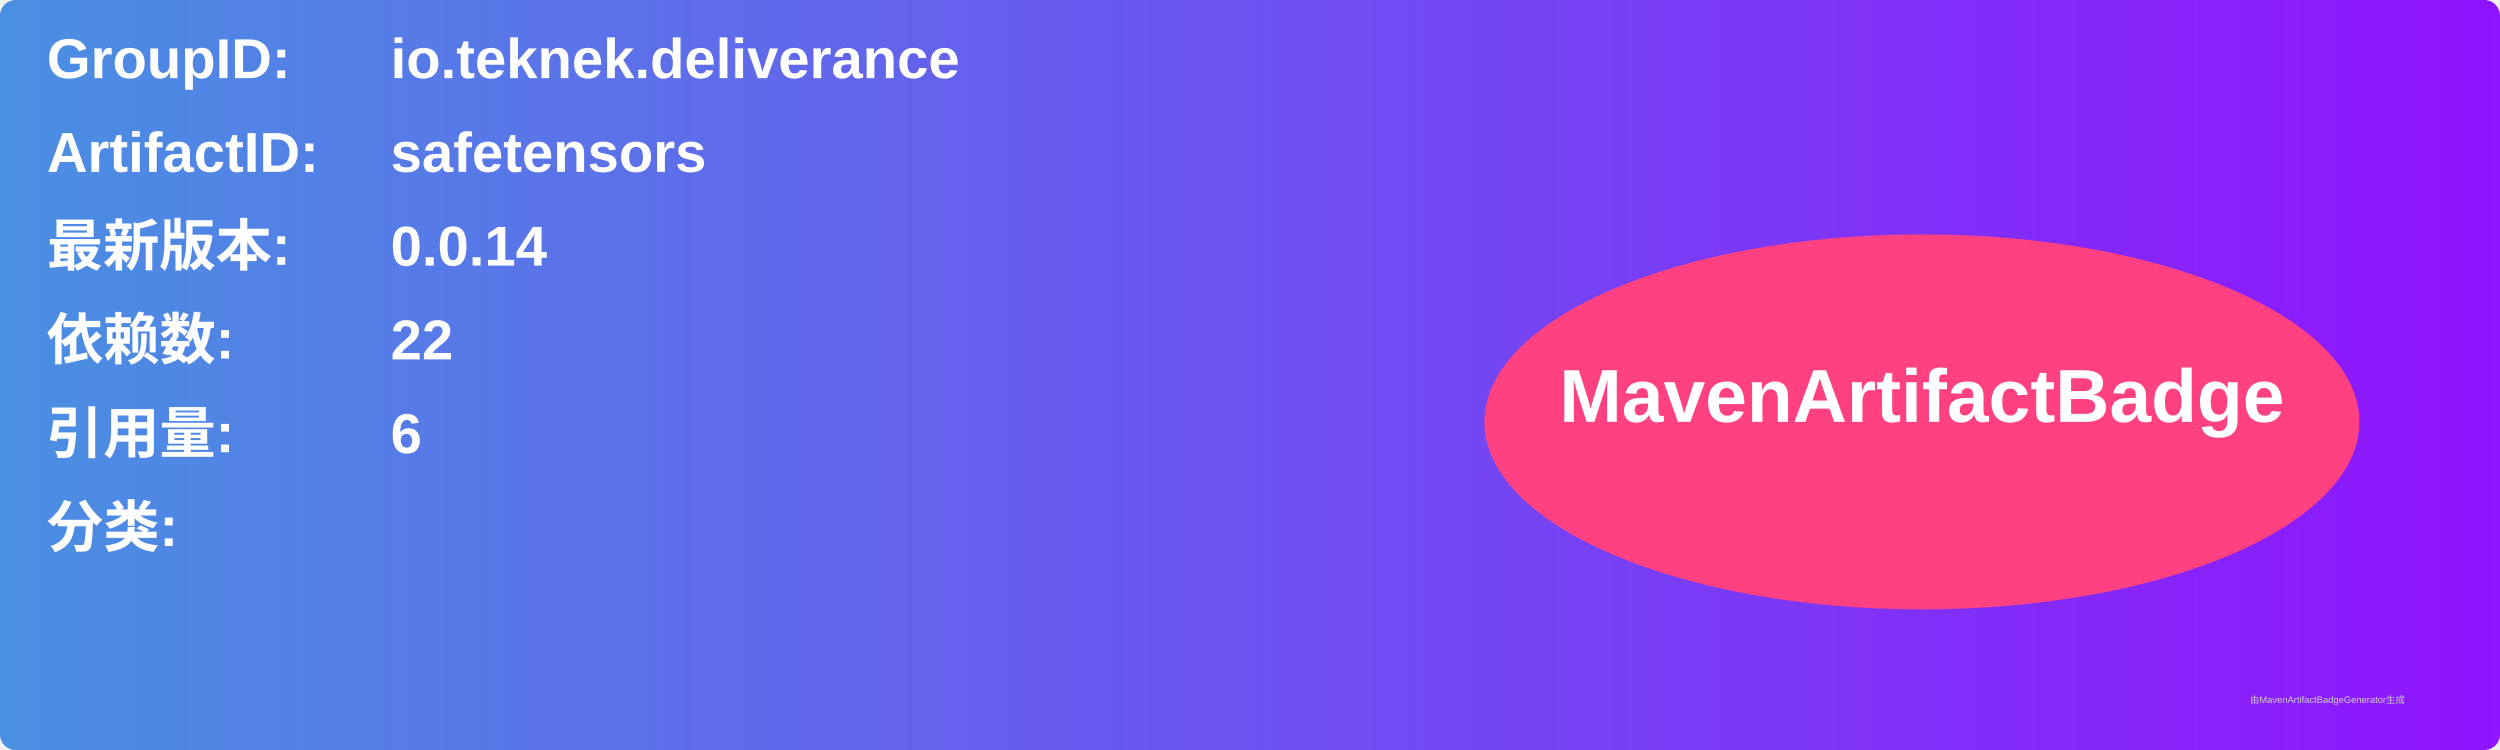
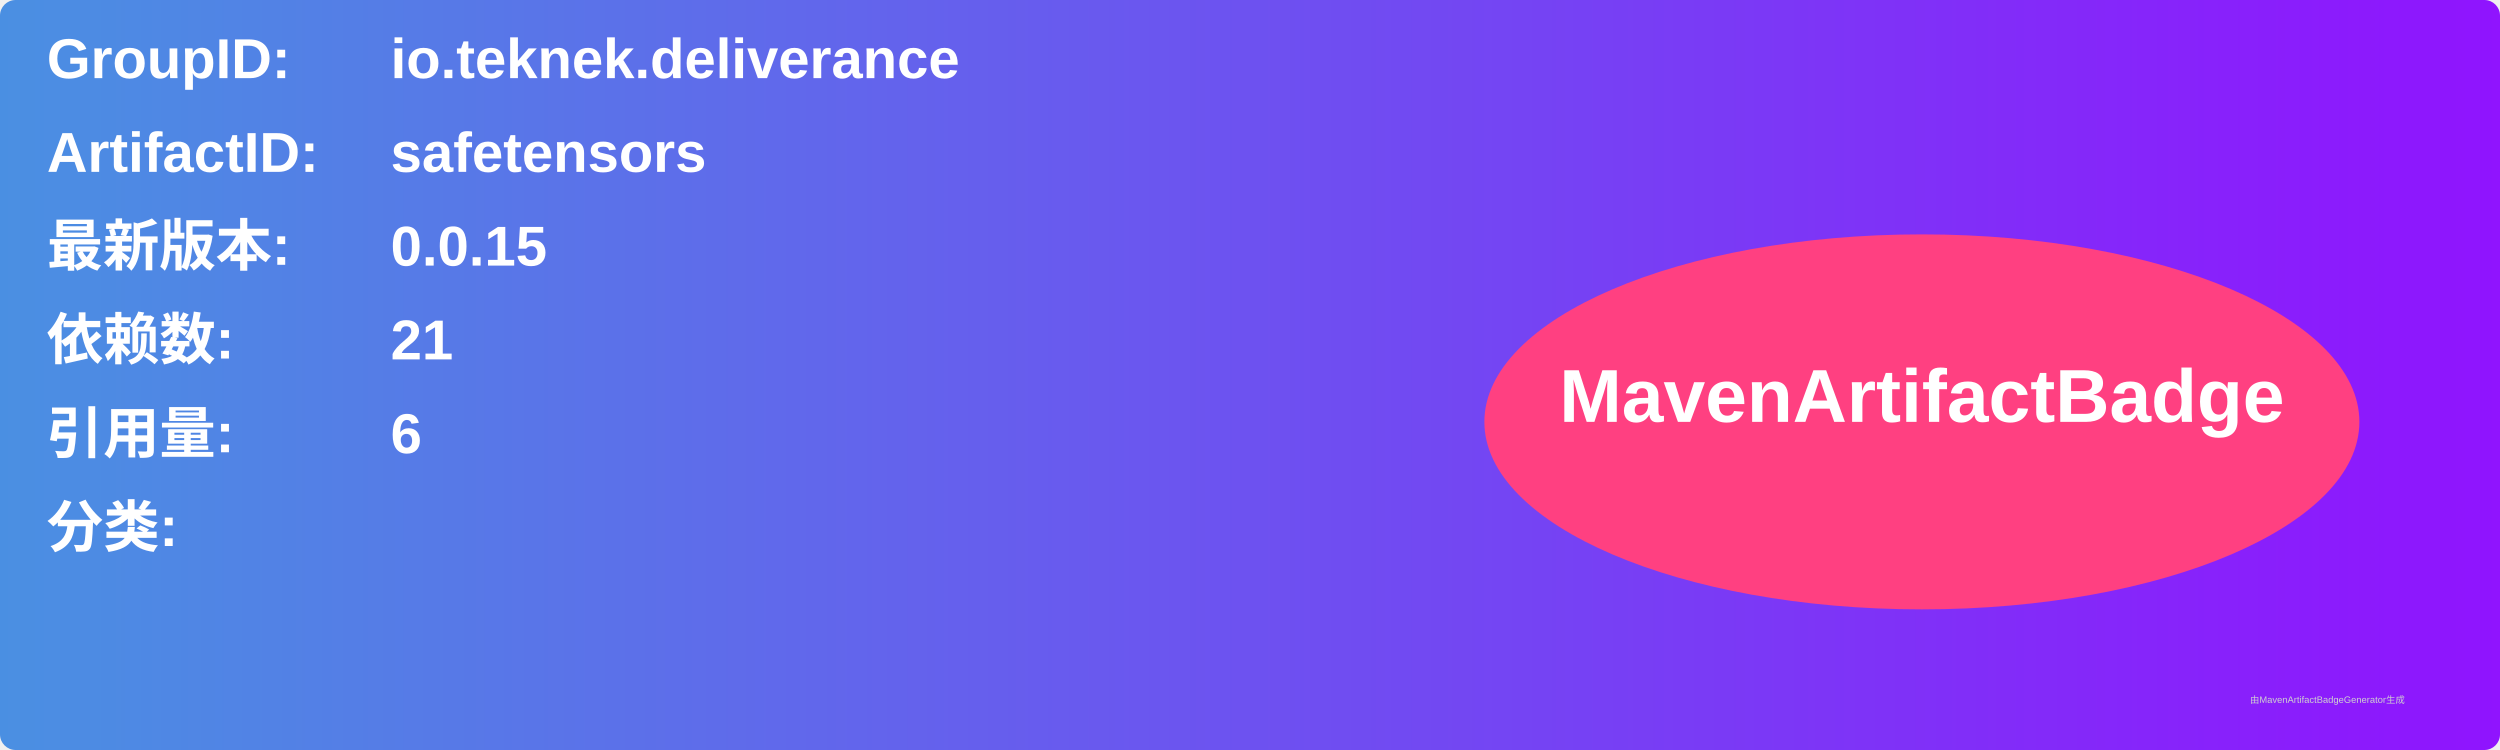
<svg xmlns="http://www.w3.org/2000/svg" width="800" height="240" viewBox="0 0 800 240">
  <linearGradient id="grad" x1="0%" y1="0%" x2="100%" y2="0%">
    <stop offset="0%" stop-color="#4a90e2" />
    <stop offset="100%" stop-color="#9013fe" />
  </linearGradient>
  <rect width="100%" height="100%" rx="5" ry="5" fill="url(#grad)" />
  <g transform="translate(15, 15)">
    <text x="0" y="10" font-family="Arial" font-size="18" fill="white" font-weight="bold" width="260">GroupID:</text>
    <text x="110" y="10" font-family="Arial" font-size="18" fill="white" font-weight="bold" width="460">io.teknek.deliverance</text>
    <text x="0" y="40" font-family="Arial" font-size="18" fill="white" font-weight="bold" width="260">ArtifactID:</text>
    <text x="110" y="40" font-family="Arial" font-size="18" fill="white" font-weight="bold" width="460">safetensors</text>
    <text x="0" y="70" font-family="Arial" font-size="18" fill="white" font-weight="bold">最新版本:</text>
    <text x="110" y="70" font-family="Arial" font-size="18" fill="white" font-weight="bold">
-       <tspan font-weight="bold">0.0.14</tspan>
+       <tspan font-weight="bold">0.0.15</tspan>
    </text>
    <text x="0" y="100" font-family="Arial" font-size="18" fill="white" font-weight="bold">依赖数: </text>
    <text x="110" y="100" font-family="Arial" font-size="18" fill="white">
-       <tspan font-weight="bold">22</tspan>
+       <tspan font-weight="bold">21</tspan>
    </text>
    <text x="0" y="130" font-family="Arial" font-size="18" fill="white" font-weight="bold">引用量: </text>
    <text x="110" y="130" font-family="Arial" font-size="18" fill="white">
      <tspan font-weight="bold">6</tspan>
    </text>
    <text x="0" y="160" font-family="Arial" font-size="18" fill="white" font-weight="bold">分类:</text>
    <text x="10" y="190" font-family="Arial" font-size="10" fill="white">
      <tspan font-weight="bold" />
    </text>
    <ellipse cx="600" cy="120" rx="140" ry="60" fill="#ff4081" />
    <text x="600" y="120" text-anchor="middle" font-family="Arial" font-size="24" fill="white" font-weight="bold">MavenArtifactBadge</text>
  </g>
  <text x="720" y="225" font-family="Arial" font-size="3" fill="#d0d0d0">由MavenArtifactBadgeGenerator生成</text>
</svg>
